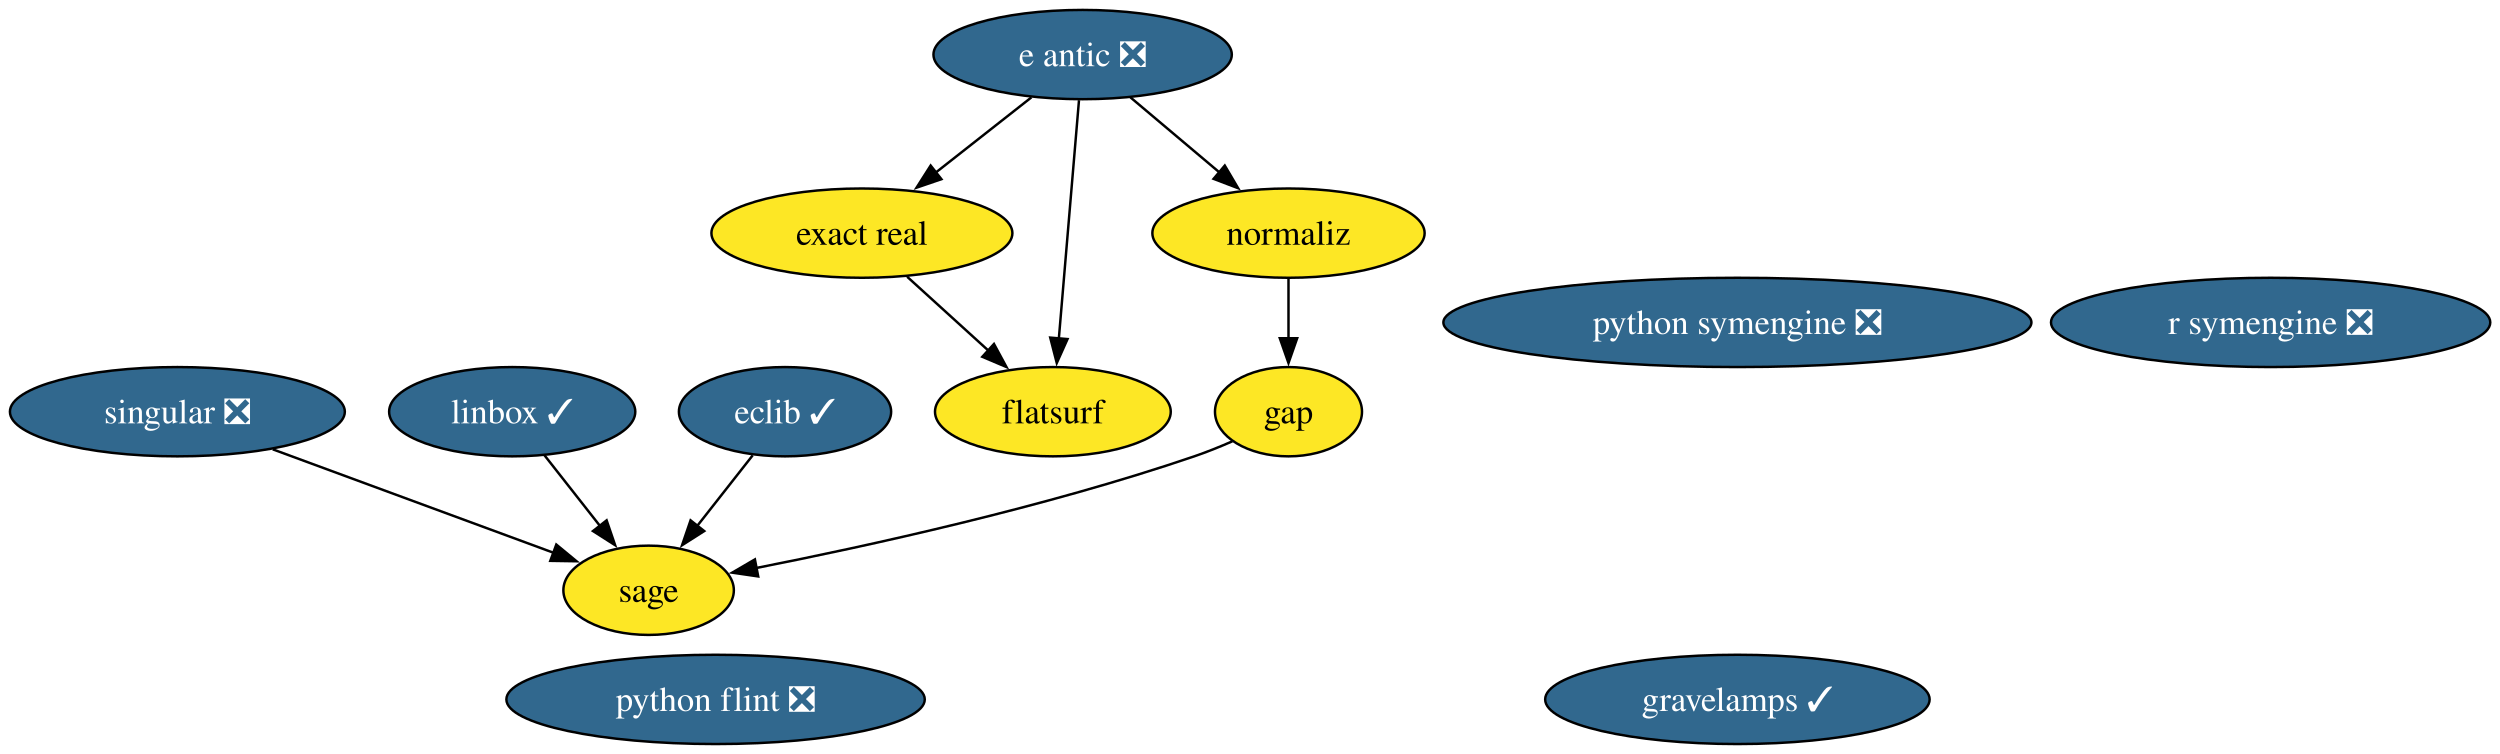
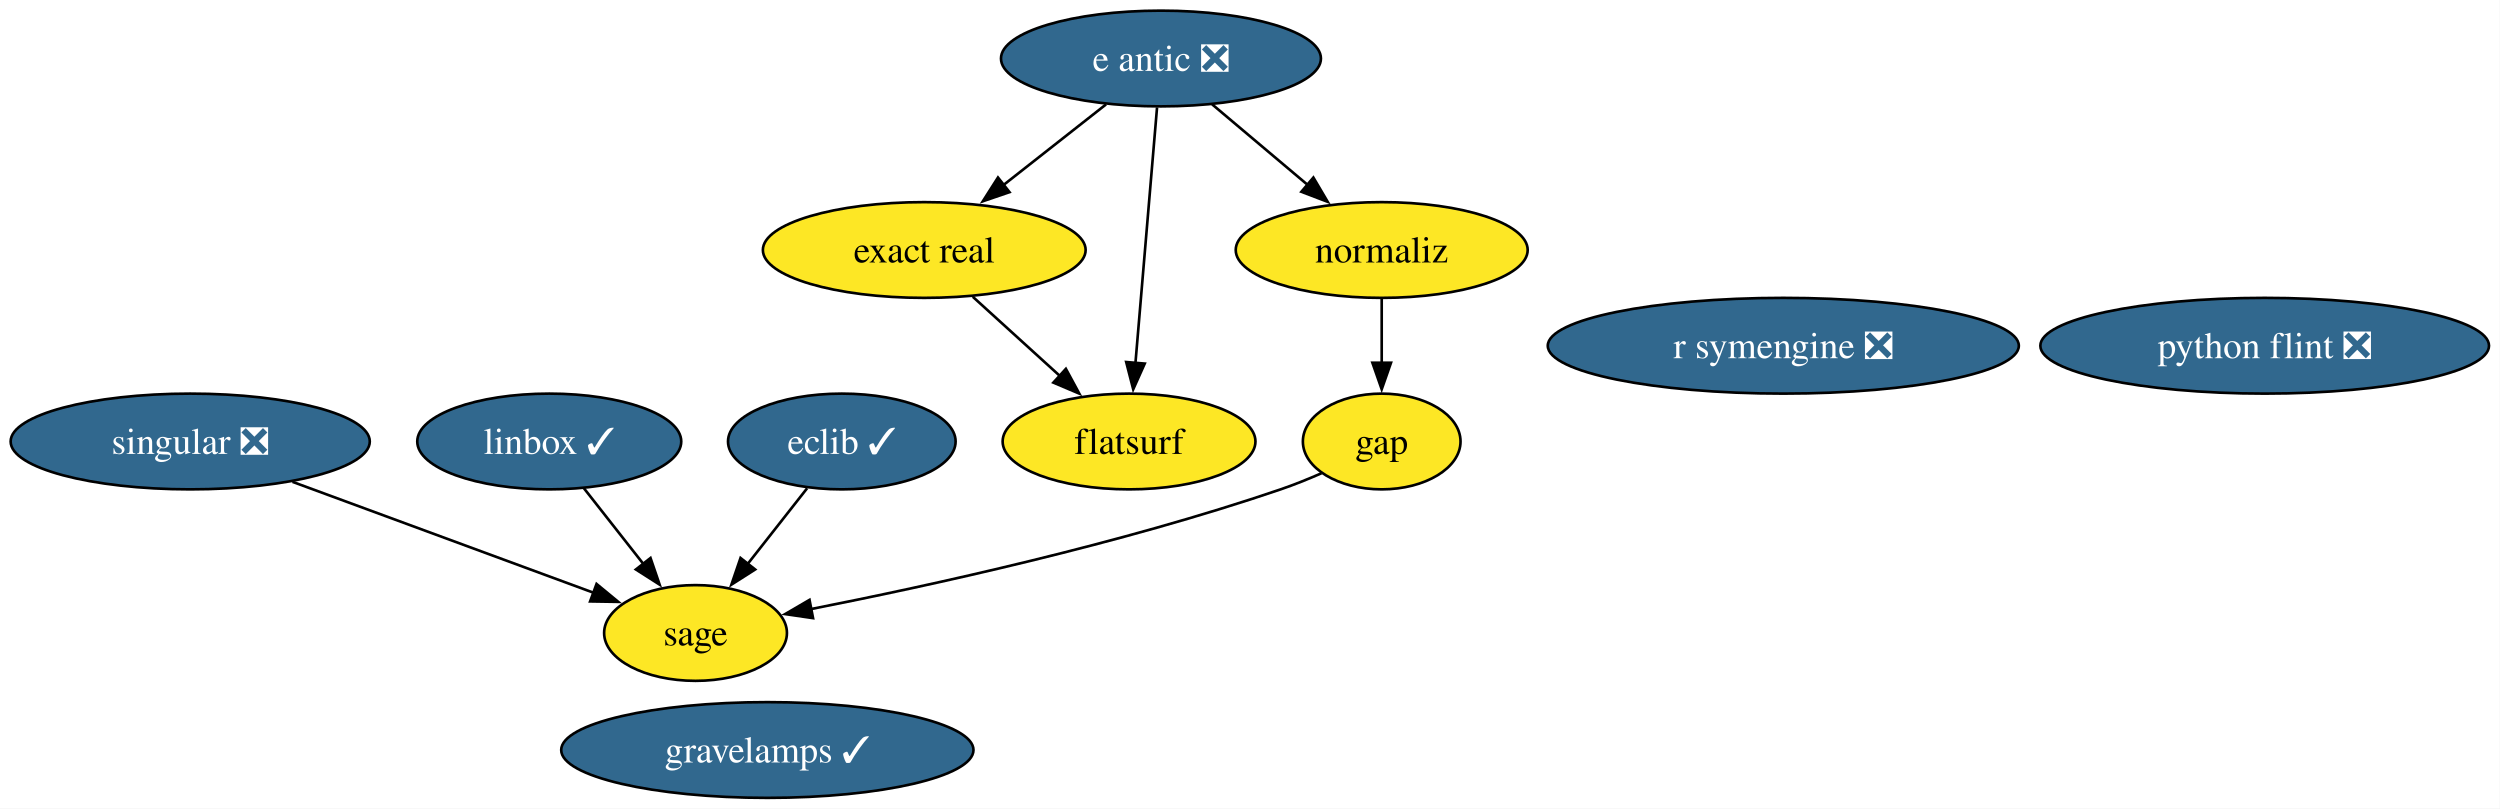
- <svg xmlns="http://www.w3.org/2000/svg" xmlns:xlink="http://www.w3.org/1999/xlink" width="1008pt" height="304pt" viewBox="0.00 0.00 1008.00 304.00">
+ <svg xmlns="http://www.w3.org/2000/svg" xmlns:xlink="http://www.w3.org/1999/xlink" width="940pt" height="304pt" viewBox="0.00 0.00 940.00 304.00">
  <g id="graph0" class="graph" transform="scale(1 1) rotate(0) translate(4 300)">
-     <polygon fill="white" stroke="none" points="-4,4 -4,-300 1004.08,-300 1004.08,4 -4,4" />
+     <polygon fill="white" stroke="none" points="-4,4 -4,-300 935.87,-300 935.87,4 -4,4" />
    <g id="node1" class="node">
      <g id="a_node1">
        <a xlink:href="https://github.com/conda-forge/e-antic-feedstock/pull/80" xlink:title="e antic ❎">
          <ellipse fill="#31688e" stroke="black" cx="432.52" cy="-278" rx="60.15" ry="18" />
          <text xml:space="preserve" text-anchor="middle" x="432.52" y="-273.32" font-family="Times,serif" font-size="14.00" fill="white">e antic ❎</text>
        </a>
      </g>
    </g>
    <g id="node3" class="node">
      <g id="a_node3">
        <a xlink:href="https://github.com/conda-forge/exact-real-feedstock" xlink:title="exact real">
          <ellipse fill="#fde725" stroke="black" cx="343.52" cy="-206" rx="60.68" ry="18" />
          <text xml:space="preserve" text-anchor="middle" x="343.52" y="-201.32" font-family="Times,serif" font-size="14.00">exact real</text>
        </a>
      </g>
    </g>
    <g id="edge1" class="edge">
      <path fill="none" stroke="black" d="M411.88,-260.76C400.39,-251.73 385.89,-240.33 373.2,-230.35" />
      <polygon fill="black" stroke="black" points="375.57,-227.76 365.55,-224.33 371.24,-233.26 375.57,-227.76" />
    </g>
    <g id="node4" class="node">
      <g id="a_node4">
        <a xlink:href="https://github.com/conda-forge/flatsurf-feedstock" xlink:title="flatsurf">
          <ellipse fill="#fde725" stroke="black" cx="420.52" cy="-134" rx="47.53" ry="18" />
          <text xml:space="preserve" text-anchor="middle" x="420.52" y="-129.32" font-family="Times,serif" font-size="14.00">flatsurf</text>
        </a>
      </g>
    </g>
    <g id="edge2" class="edge">
      <path fill="none" stroke="black" d="M431.05,-259.59C429.02,-235.61 425.35,-192.14 422.92,-163.42" />
      <polygon fill="black" stroke="black" points="426.42,-163.29 422.09,-153.62 419.45,-163.88 426.42,-163.29" />
    </g>
    <g id="node8" class="node">
      <g id="a_node8">
        <a xlink:href="https://github.com/conda-forge/normaliz-feedstock" xlink:title="normaliz">
          <ellipse fill="#fde725" stroke="black" cx="515.52" cy="-206" rx="54.89" ry="18" />
          <text xml:space="preserve" text-anchor="middle" x="515.52" y="-201.32" font-family="Times,serif" font-size="14.00">normaliz</text>
        </a>
      </g>
    </g>
    <g id="edge3" class="edge">
      <path fill="none" stroke="black" d="M451.77,-260.76C462.45,-251.75 475.93,-240.39 487.74,-230.43" />
      <polygon fill="black" stroke="black" points="489.83,-233.25 495.21,-224.12 485.31,-227.89 489.83,-233.25" />
    </g>
    <g id="node2" class="node">
      <g id="a_node2">
        <a xlink:href="https://github.com/conda-forge/eclib-feedstock/pull/67" xlink:title="eclib ✓">
          <ellipse fill="#31688e" stroke="black" cx="312.52" cy="-134" rx="42.79" ry="18" />
          <text xml:space="preserve" text-anchor="middle" x="312.52" y="-129.32" font-family="Times,serif" font-size="14.00" fill="white">eclib ✓</text>
        </a>
      </g>
    </g>
-     <g id="node12" class="node">
-       <g id="a_node12">
+     <g id="node11" class="node">
+       <g id="a_node11">
        <a xlink:href="https://github.com/conda-forge/sage-feedstock" xlink:title="sage">
          <ellipse fill="#fde725" stroke="black" cx="257.52" cy="-62" rx="34.37" ry="18" />
          <text xml:space="preserve" text-anchor="middle" x="257.52" y="-57.33" font-family="Times,serif" font-size="14.00">sage</text>
        </a>
      </g>
    </g>
    <g id="edge4" class="edge">
      <path fill="none" stroke="black" d="M299.48,-116.41C292.81,-107.92 284.55,-97.41 277.13,-87.96" />
      <polygon fill="black" stroke="black" points="279.94,-85.88 271.01,-80.18 274.44,-90.2 279.94,-85.88" />
    </g>
    <g id="edge5" class="edge">
      <path fill="none" stroke="black" d="M361.77,-188.41C371.59,-179.48 383.88,-168.31 394.67,-158.5" />
      <polygon fill="black" stroke="black" points="396.77,-161.32 401.81,-152.01 392.06,-156.14 396.77,-161.32" />
    </g>
    <g id="node5" class="node">
      <g id="a_node5">
        <a xlink:href="https://github.com/conda-forge/gap-feedstock" xlink:title="gap">
          <ellipse fill="#fde725" stroke="black" cx="515.52" cy="-134" rx="29.64" ry="18" />
          <text xml:space="preserve" text-anchor="middle" x="515.52" y="-129.32" font-family="Times,serif" font-size="14.00">gap</text>
        </a>
      </g>
    </g>
    <g id="edge6" class="edge">
      <path fill="none" stroke="black" d="M492.88,-122.06C487.89,-119.87 482.58,-117.73 477.52,-116 417.48,-95.53 345.67,-79.8 300.81,-70.97" />
      <polygon fill="black" stroke="black" points="301.71,-67.58 291.22,-69.11 300.38,-74.45 301.71,-67.58" />
    </g>
    <g id="node6" class="node">
      <g id="a_node6">
        <a xlink:href="https://github.com/conda-forge/gravelamps-feedstock/pull/28" xlink:title="gravelamps ✓">
-           <ellipse fill="#31688e" stroke="black" cx="696.52" cy="-18" rx="77.51" ry="18" />
-           <text xml:space="preserve" text-anchor="middle" x="696.52" y="-13.32" font-family="Times,serif" font-size="14.00" fill="white">gravelamps ✓</text>
+           <ellipse fill="#31688e" stroke="black" cx="284.52" cy="-18" rx="77.51" ry="18" />
+           <text xml:space="preserve" text-anchor="middle" x="284.52" y="-13.32" font-family="Times,serif" font-size="14.00" fill="white">gravelamps ✓</text>
        </a>
      </g>
    </g>
    <g id="node7" class="node">
      <g id="a_node7">
        <a xlink:href="https://github.com/conda-forge/linbox-feedstock/pull/40" xlink:title="linbox ✓">
          <ellipse fill="#31688e" stroke="black" cx="202.52" cy="-134" rx="49.63" ry="18" />
          <text xml:space="preserve" text-anchor="middle" x="202.52" y="-129.32" font-family="Times,serif" font-size="14.00" fill="white">linbox ✓</text>
        </a>
      </g>
    </g>
    <g id="edge7" class="edge">
      <path fill="none" stroke="black" d="M215.55,-116.41C222.22,-107.92 230.48,-97.41 237.9,-87.96" />
      <polygon fill="black" stroke="black" points="240.59,-90.2 244.02,-80.18 235.09,-85.88 240.59,-90.2" />
    </g>
    <g id="edge8" class="edge">
      <path fill="none" stroke="black" d="M515.52,-187.7C515.52,-180.41 515.52,-171.73 515.52,-163.54" />
      <polygon fill="black" stroke="black" points="519.02,-163.62 515.52,-153.62 512.02,-163.62 519.02,-163.62" />
    </g>
    <g id="node9" class="node">
      <g id="a_node9">
        <a xlink:href="https://github.com/conda-forge/python-flint-feedstock/pull/55" xlink:title="python flint ❎">
-           <ellipse fill="#31688e" stroke="black" cx="284.52" cy="-18" rx="84.35" ry="18" />
-           <text xml:space="preserve" text-anchor="middle" x="284.52" y="-13.32" font-family="Times,serif" font-size="14.00" fill="white">python flint ❎</text>
+           <ellipse fill="#31688e" stroke="black" cx="847.52" cy="-170" rx="84.35" ry="18" />
+           <text xml:space="preserve" text-anchor="middle" x="847.52" y="-165.32" font-family="Times,serif" font-size="14.00" fill="white">python flint ❎</text>
        </a>
      </g>
    </g>
    <g id="node10" class="node">
      <g id="a_node10">
-         <a xlink:href="https://github.com/conda-forge/python-symengine-feedstock/pull/67" xlink:title="python symengine ❎">
-           <ellipse fill="#31688e" stroke="black" cx="696.52" cy="-170" rx="118.55" ry="18" />
-           <text xml:space="preserve" text-anchor="middle" x="696.52" y="-165.32" font-family="Times,serif" font-size="14.00" fill="white">python symengine ❎</text>
+         <a xlink:href="https://github.com/conda-forge/r-symengine-feedstock/pull/21" xlink:title="r symengine ❎">
+           <ellipse fill="#31688e" stroke="black" cx="666.52" cy="-170" rx="88.56" ry="18" />
+           <text xml:space="preserve" text-anchor="middle" x="666.52" y="-165.32" font-family="Times,serif" font-size="14.00" fill="white">r symengine ❎</text>
        </a>
      </g>
    </g>
-     <g id="node11" class="node">
-       <g id="a_node11">
-         <a xlink:href="https://github.com/conda-forge/r-symengine-feedstock/pull/21" xlink:title="r symengine ❎">
-           <ellipse fill="#31688e" stroke="black" cx="911.52" cy="-170" rx="88.56" ry="18" />
-           <text xml:space="preserve" text-anchor="middle" x="911.52" y="-165.32" font-family="Times,serif" font-size="14.00" fill="white">r symengine ❎</text>
-         </a>
-       </g>
-     </g>
-     <g id="node13" class="node">
-       <g id="a_node13">
+     <g id="node12" class="node">
+       <g id="a_node12">
        <a xlink:href="https://github.com/conda-forge/singular-feedstock/pull/42" xlink:title="singular ❎">
          <ellipse fill="#31688e" stroke="black" cx="67.52" cy="-134" rx="67.52" ry="18" />
          <text xml:space="preserve" text-anchor="middle" x="67.52" y="-129.32" font-family="Times,serif" font-size="14.00" fill="white">singular ❎</text>
        </a>
      </g>
    </g>
    <g id="edge9" class="edge">
      <path fill="none" stroke="black" d="M105.97,-118.83C138.99,-106.67 186.35,-89.22 219.31,-77.08" />
      <polygon fill="black" stroke="black" points="220.3,-80.44 228.47,-73.7 217.88,-73.87 220.3,-80.44" />
    </g>
  </g>
</svg>
